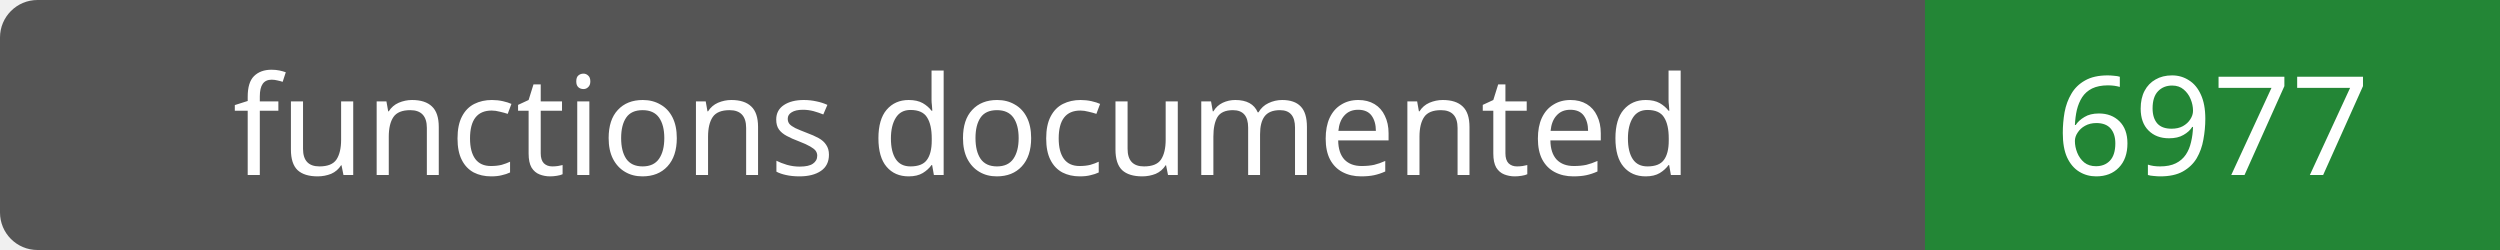
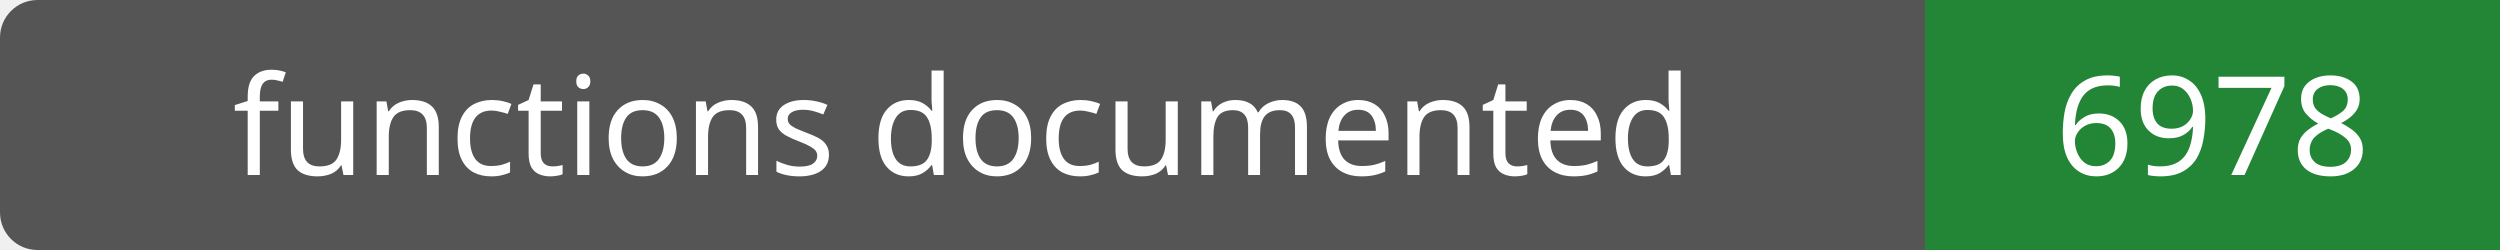
- <svg xmlns="http://www.w3.org/2000/svg" width="200" height="20" role="img" aria-label="functions documented: 6977">
+ <svg xmlns="http://www.w3.org/2000/svg" width="200" height="20" role="img" aria-label="functions documented: 6978">
  <rect width="200" height="20" rx="3" fill="#555" />
  <path fill="#238636" d="M154 0h46v20H154z" />
  <g fill="#fff" text-anchor="middle" font-family="Verdana,sans-serif" font-size="11">
    <text x="77.0" y="14">functions documented</text>
-     <text x="177.0" y="14">6977</text>
+     <text x="177.0" y="14">6978</text>
  </g>
</svg>
